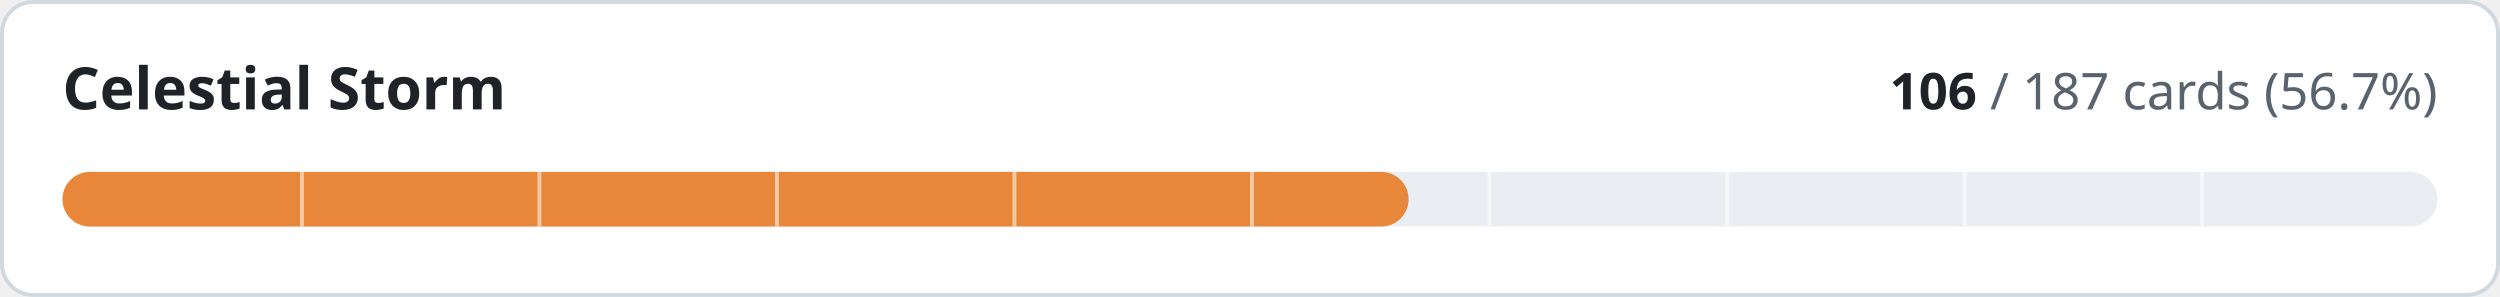
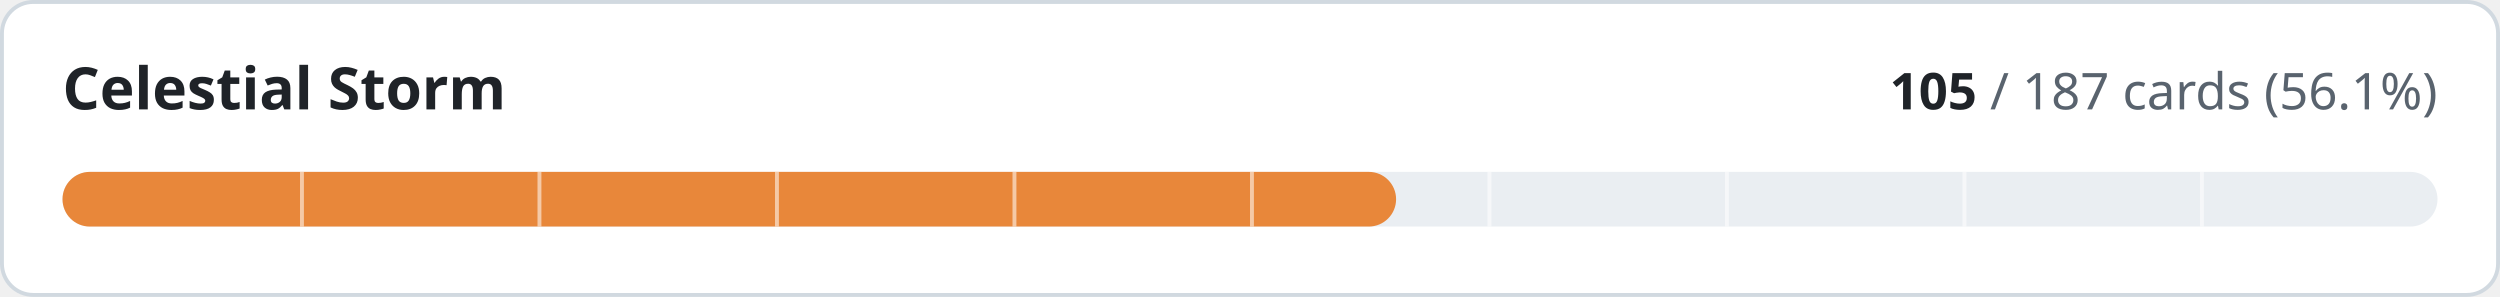
- <svg xmlns="http://www.w3.org/2000/svg" width="640" height="76" viewBox="0 0 640 76" role="img" aria-label="Celestial Storm: 106 of 187 cards implemented">
+ <svg xmlns="http://www.w3.org/2000/svg" width="640" height="76" viewBox="0 0 640 76" role="img" aria-label="Celestial Storm: 105 of 187 cards implemented">
  <style>
.t{fill:#1f2328}.m{fill:#59636e}.trk{fill:#eaeef2}.bd{stroke:#d1d9e0}.bg{fill:#ffffff}
@media (prefers-color-scheme:dark){.t{fill:#f0f6fc}.m{fill:#9198a1}.trk{fill:#262c36}.bd{stroke:#3d444d}.bg{fill:#0d1117}}
text{font-family:-apple-system,BlinkMacSystemFont,'Segoe UI','Noto Sans',Helvetica,Arial,sans-serif;font-variant-numeric:tabular-nums}
</style>
  <rect class="bg bd" x="0.5" y="0.5" width="639" height="75" rx="8" stroke-width="1" />
  <text class="t" x="16" y="28" font-size="15" font-weight="600">Celestial Storm</text>
  <text class="m" x="624" y="28" font-size="13" text-anchor="end">
-     <tspan class="t" font-weight="600">106</tspan> / 187 cards (56.7%)</text>
+     <tspan class="t" font-weight="600">105</tspan> / 187 cards (56.1%)</text>
  <rect class="trk" x="16" y="44" width="608" height="14" rx="7" />
-   <rect x="16" y="44" width="344.6" height="14" rx="7" fill="#e8873a" />
+   <rect x="16" y="44" width="341.4" height="14" rx="7" fill="#e8873a" />
  <rect x="76.8" y="44" width="1" height="14" class="bg" opacity="0.55" />
  <rect x="137.6" y="44" width="1" height="14" class="bg" opacity="0.55" />
  <rect x="198.4" y="44" width="1" height="14" class="bg" opacity="0.55" />
  <rect x="259.2" y="44" width="1" height="14" class="bg" opacity="0.55" />
  <rect x="320.0" y="44" width="1" height="14" class="bg" opacity="0.55" />
  <rect x="380.8" y="44" width="1" height="14" class="bg" opacity="0.55" />
  <rect x="441.6" y="44" width="1" height="14" class="bg" opacity="0.55" />
  <rect x="502.4" y="44" width="1" height="14" class="bg" opacity="0.55" />
  <rect x="563.2" y="44" width="1" height="14" class="bg" opacity="0.55" />
</svg>
